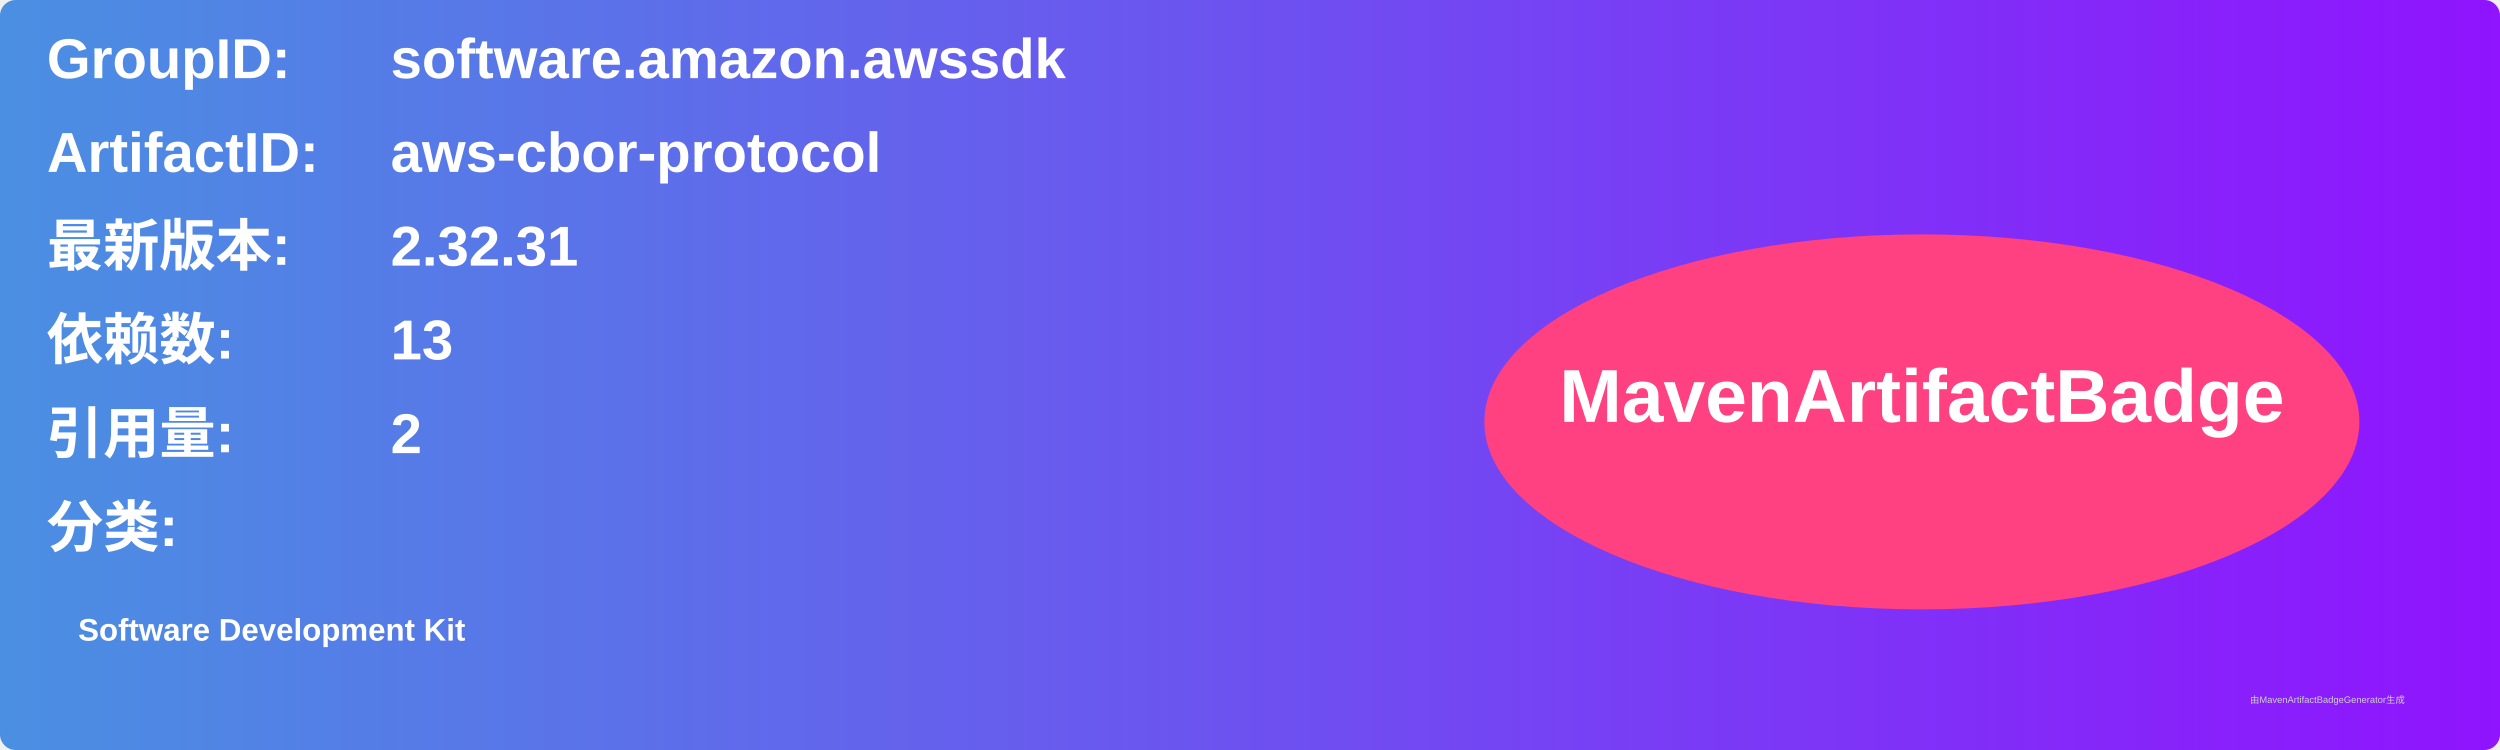
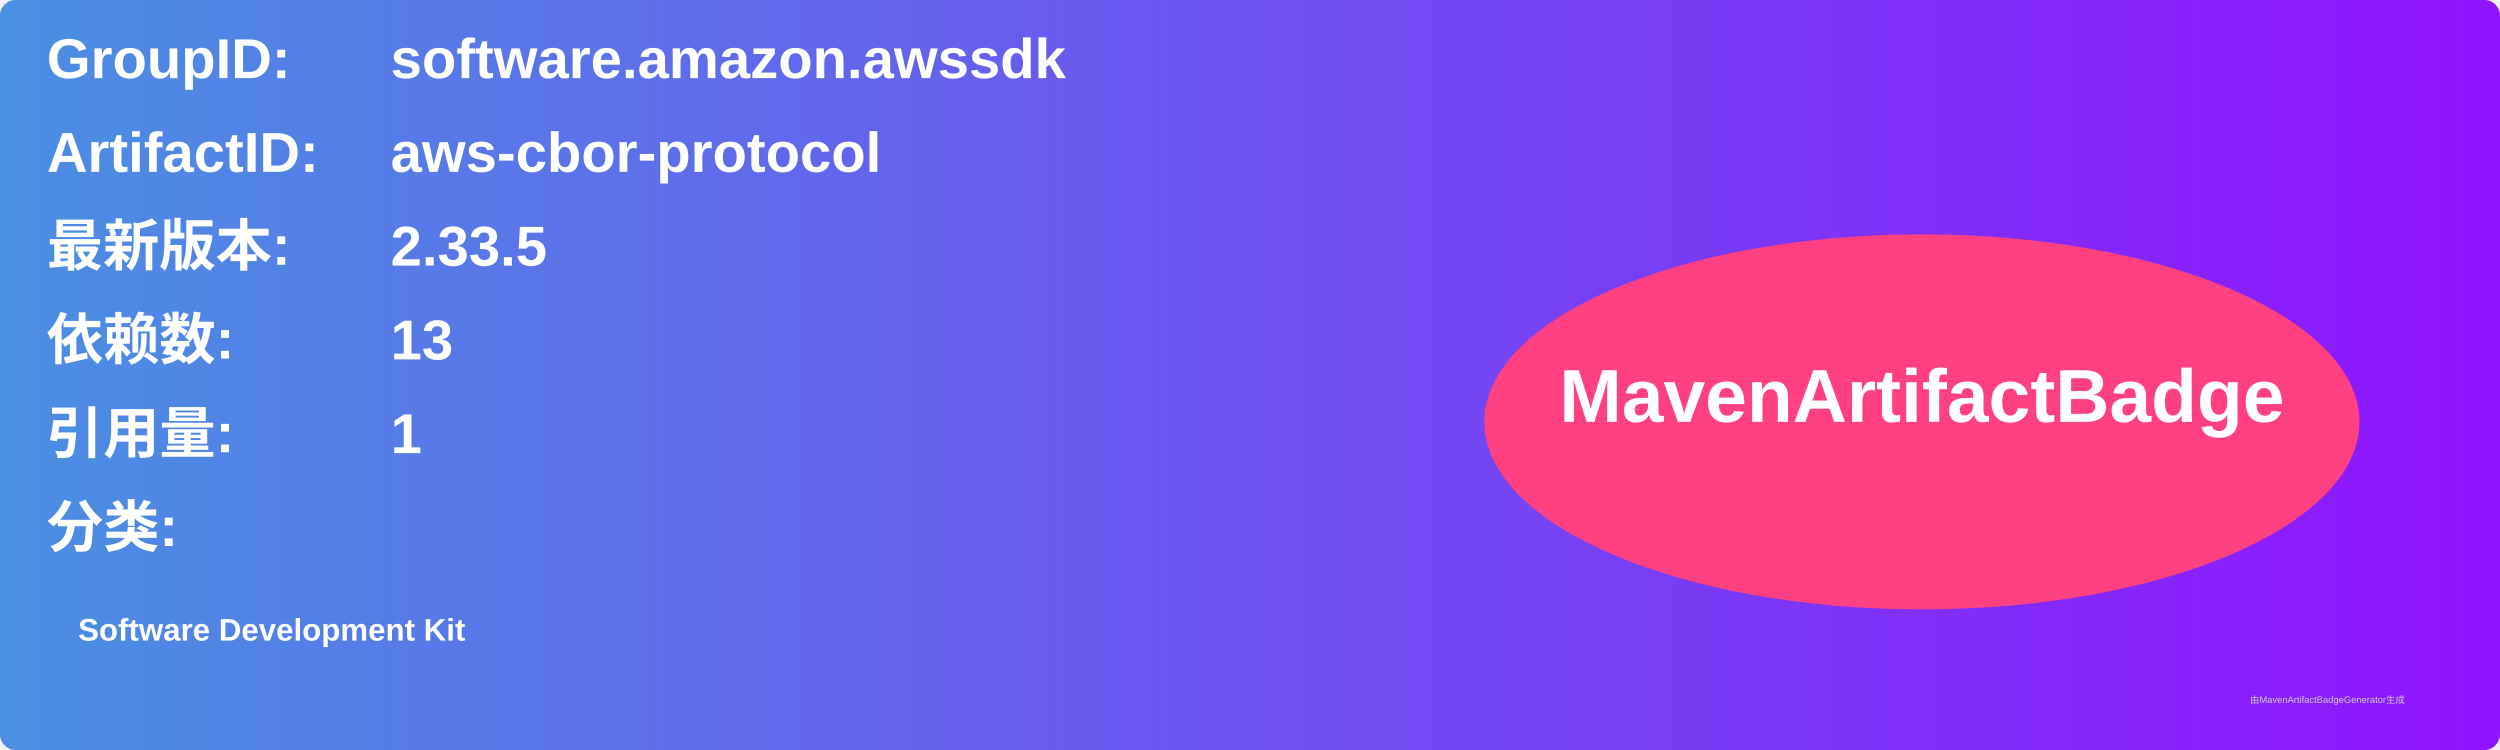
<svg xmlns="http://www.w3.org/2000/svg" width="800" height="240" viewBox="0 0 800 240">
  <linearGradient id="grad" x1="0%" y1="0%" x2="100%" y2="0%">
    <stop offset="0%" stop-color="#4a90e2" />
    <stop offset="100%" stop-color="#9013fe" />
  </linearGradient>
  <rect width="100%" height="100%" rx="5" ry="5" fill="url(#grad)" />
  <g transform="translate(15, 15)">
    <text x="0" y="10" font-family="Arial" font-size="18" fill="white" font-weight="bold" width="260">GroupID:</text>
    <text x="110" y="10" font-family="Arial" font-size="18" fill="white" font-weight="bold" width="460">software.amazon.awssdk</text>
    <text x="0" y="40" font-family="Arial" font-size="18" fill="white" font-weight="bold" width="260">ArtifactID:</text>
    <text x="110" y="40" font-family="Arial" font-size="18" fill="white" font-weight="bold" width="460">aws-cbor-protocol</text>
    <text x="0" y="70" font-family="Arial" font-size="18" fill="white" font-weight="bold">最新版本:</text>
    <text x="110" y="70" font-family="Arial" font-size="18" fill="white" font-weight="bold">
-       <tspan font-weight="bold">2.32.31</tspan>
+       <tspan font-weight="bold">2.33.5</tspan>
    </text>
    <text x="0" y="100" font-family="Arial" font-size="18" fill="white" font-weight="bold">依赖数: </text>
    <text x="110" y="100" font-family="Arial" font-size="18" fill="white">
      <tspan font-weight="bold">13</tspan>
    </text>
    <text x="0" y="130" font-family="Arial" font-size="18" fill="white" font-weight="bold">引用量: </text>
    <text x="110" y="130" font-family="Arial" font-size="18" fill="white">
-       <tspan font-weight="bold">2</tspan>
+       <tspan font-weight="bold">1</tspan>
    </text>
    <text x="0" y="160" font-family="Arial" font-size="18" fill="white" font-weight="bold">分类:</text>
    <text x="10" y="190" font-family="Arial" font-size="10" fill="white">
      <tspan font-weight="bold">Software Development Kit</tspan>
    </text>
    <ellipse cx="600" cy="120" rx="140" ry="60" fill="#ff4081" />
    <text x="600" y="120" text-anchor="middle" font-family="Arial" font-size="24" fill="white" font-weight="bold">MavenArtifactBadge</text>
  </g>
  <text x="720" y="225" font-family="Arial" font-size="3" fill="#d0d0d0">由MavenArtifactBadgeGenerator生成</text>
</svg>
